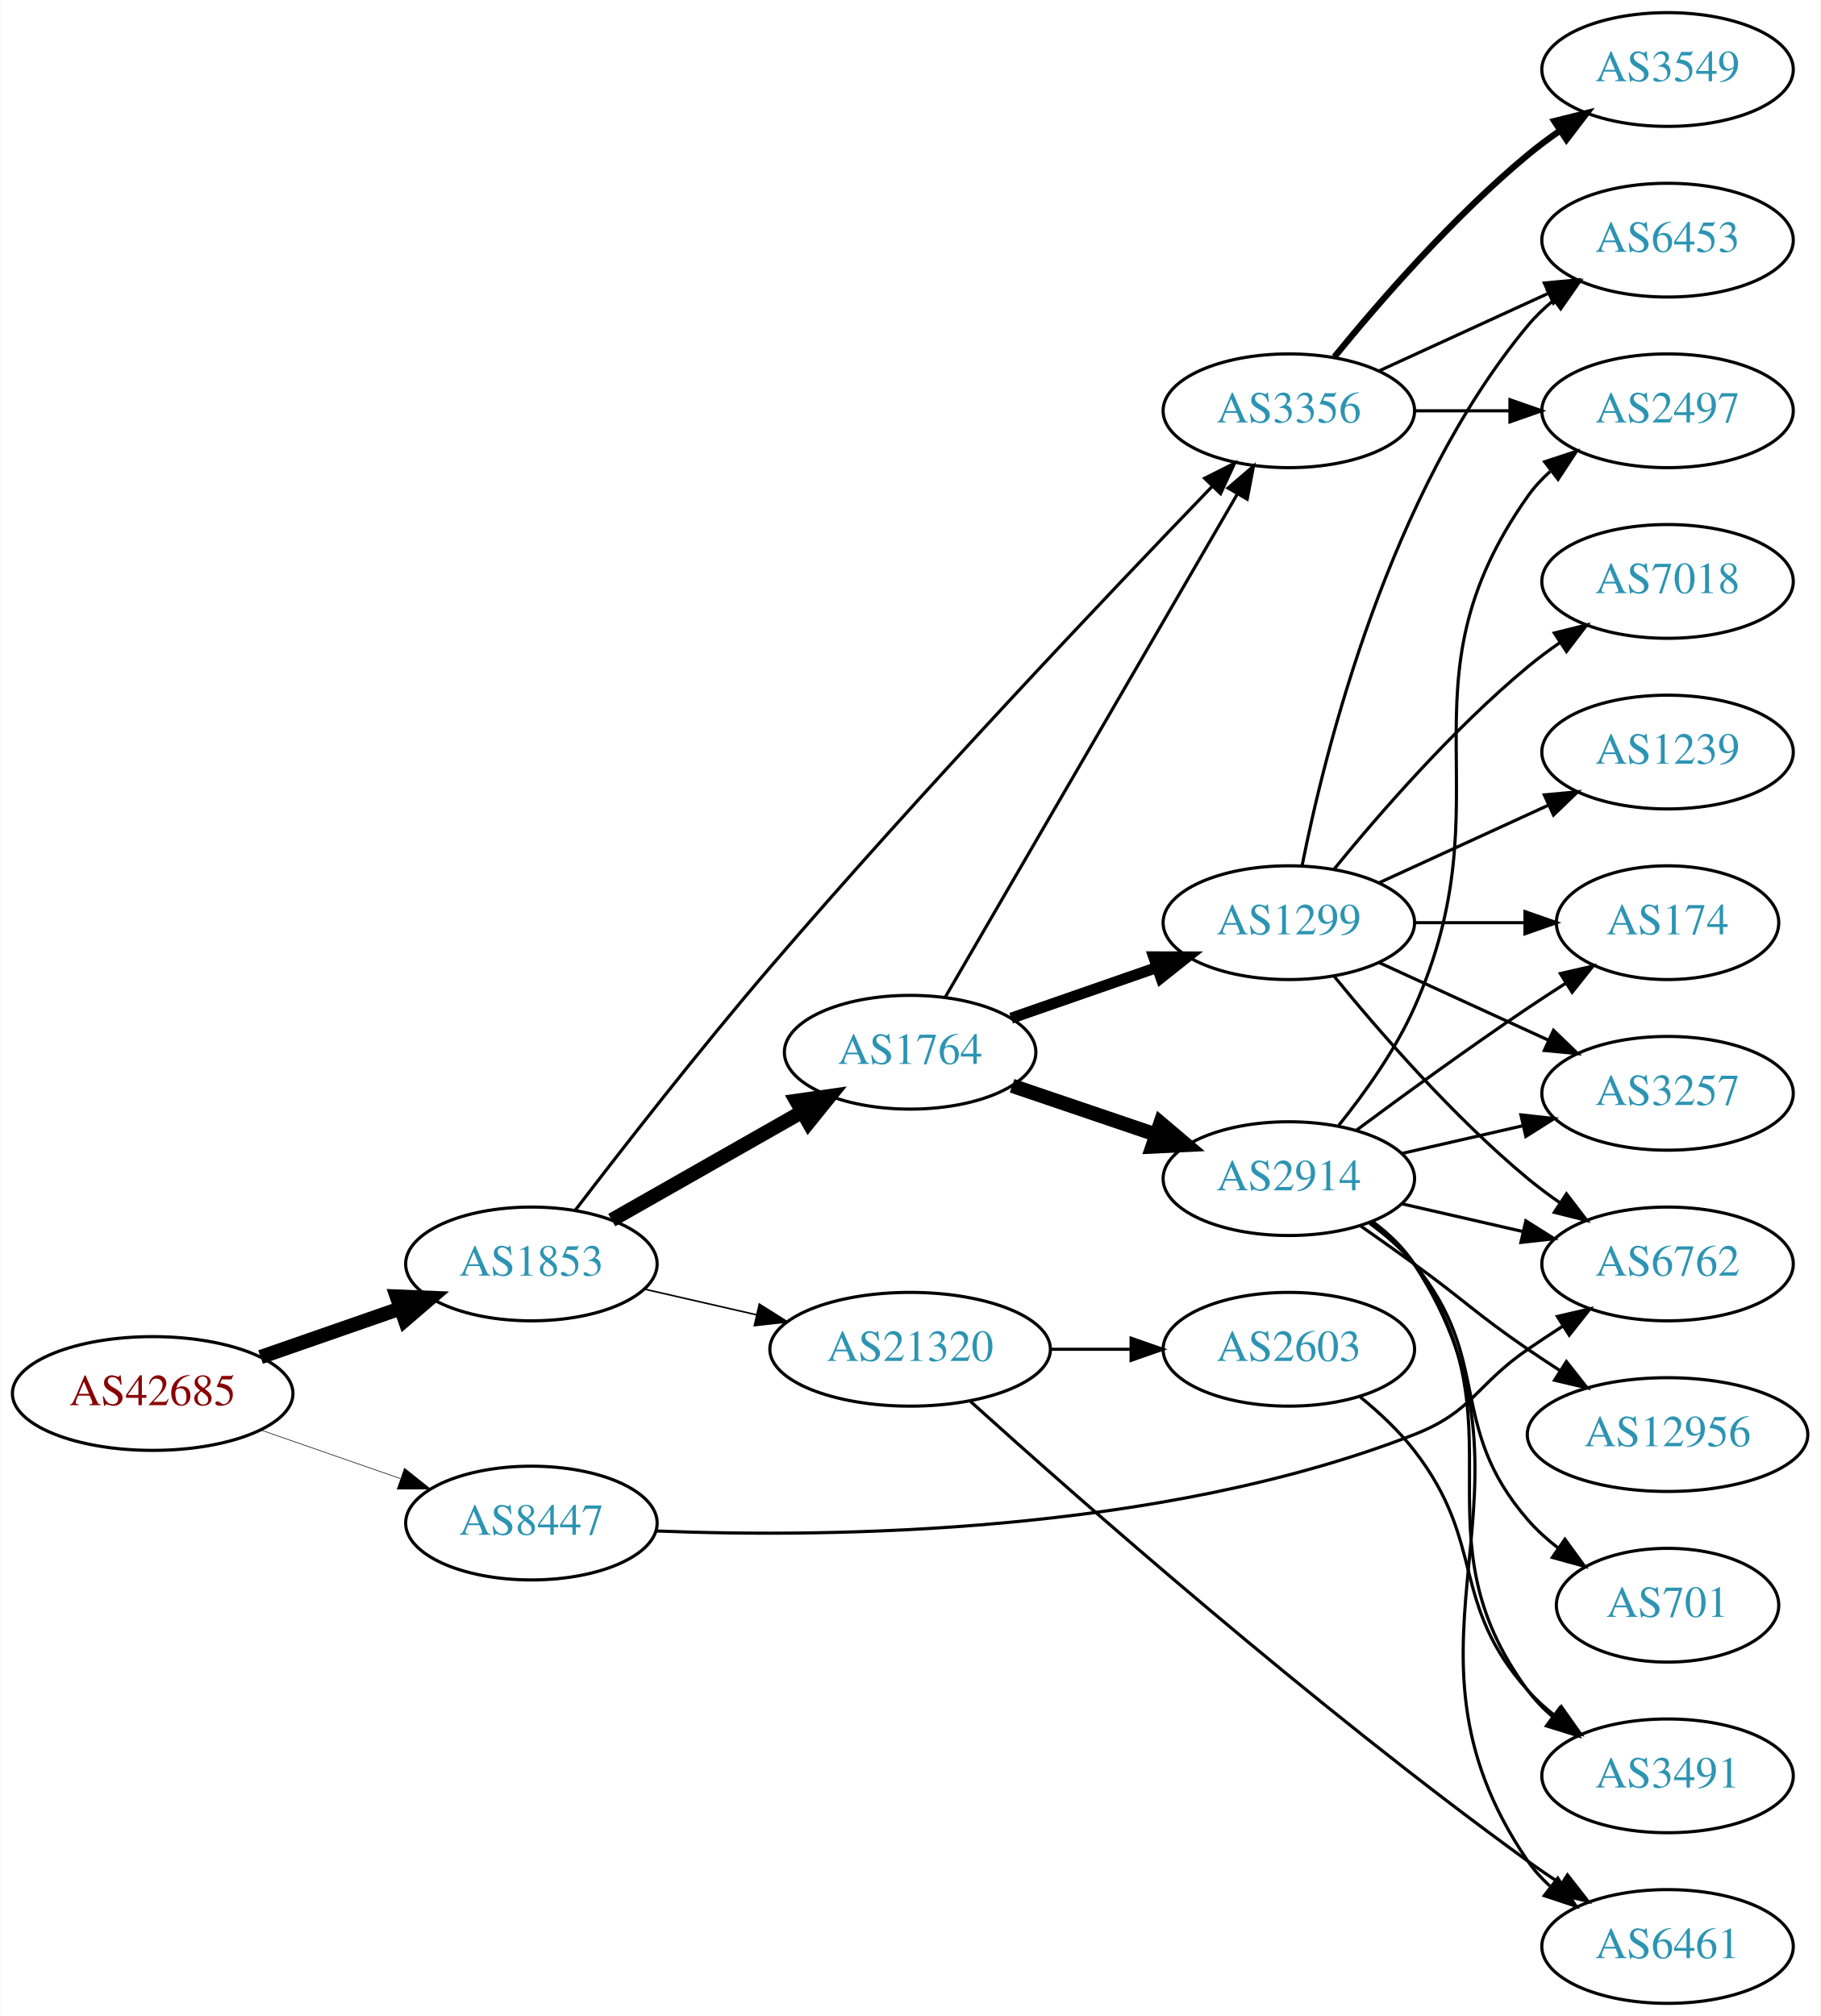
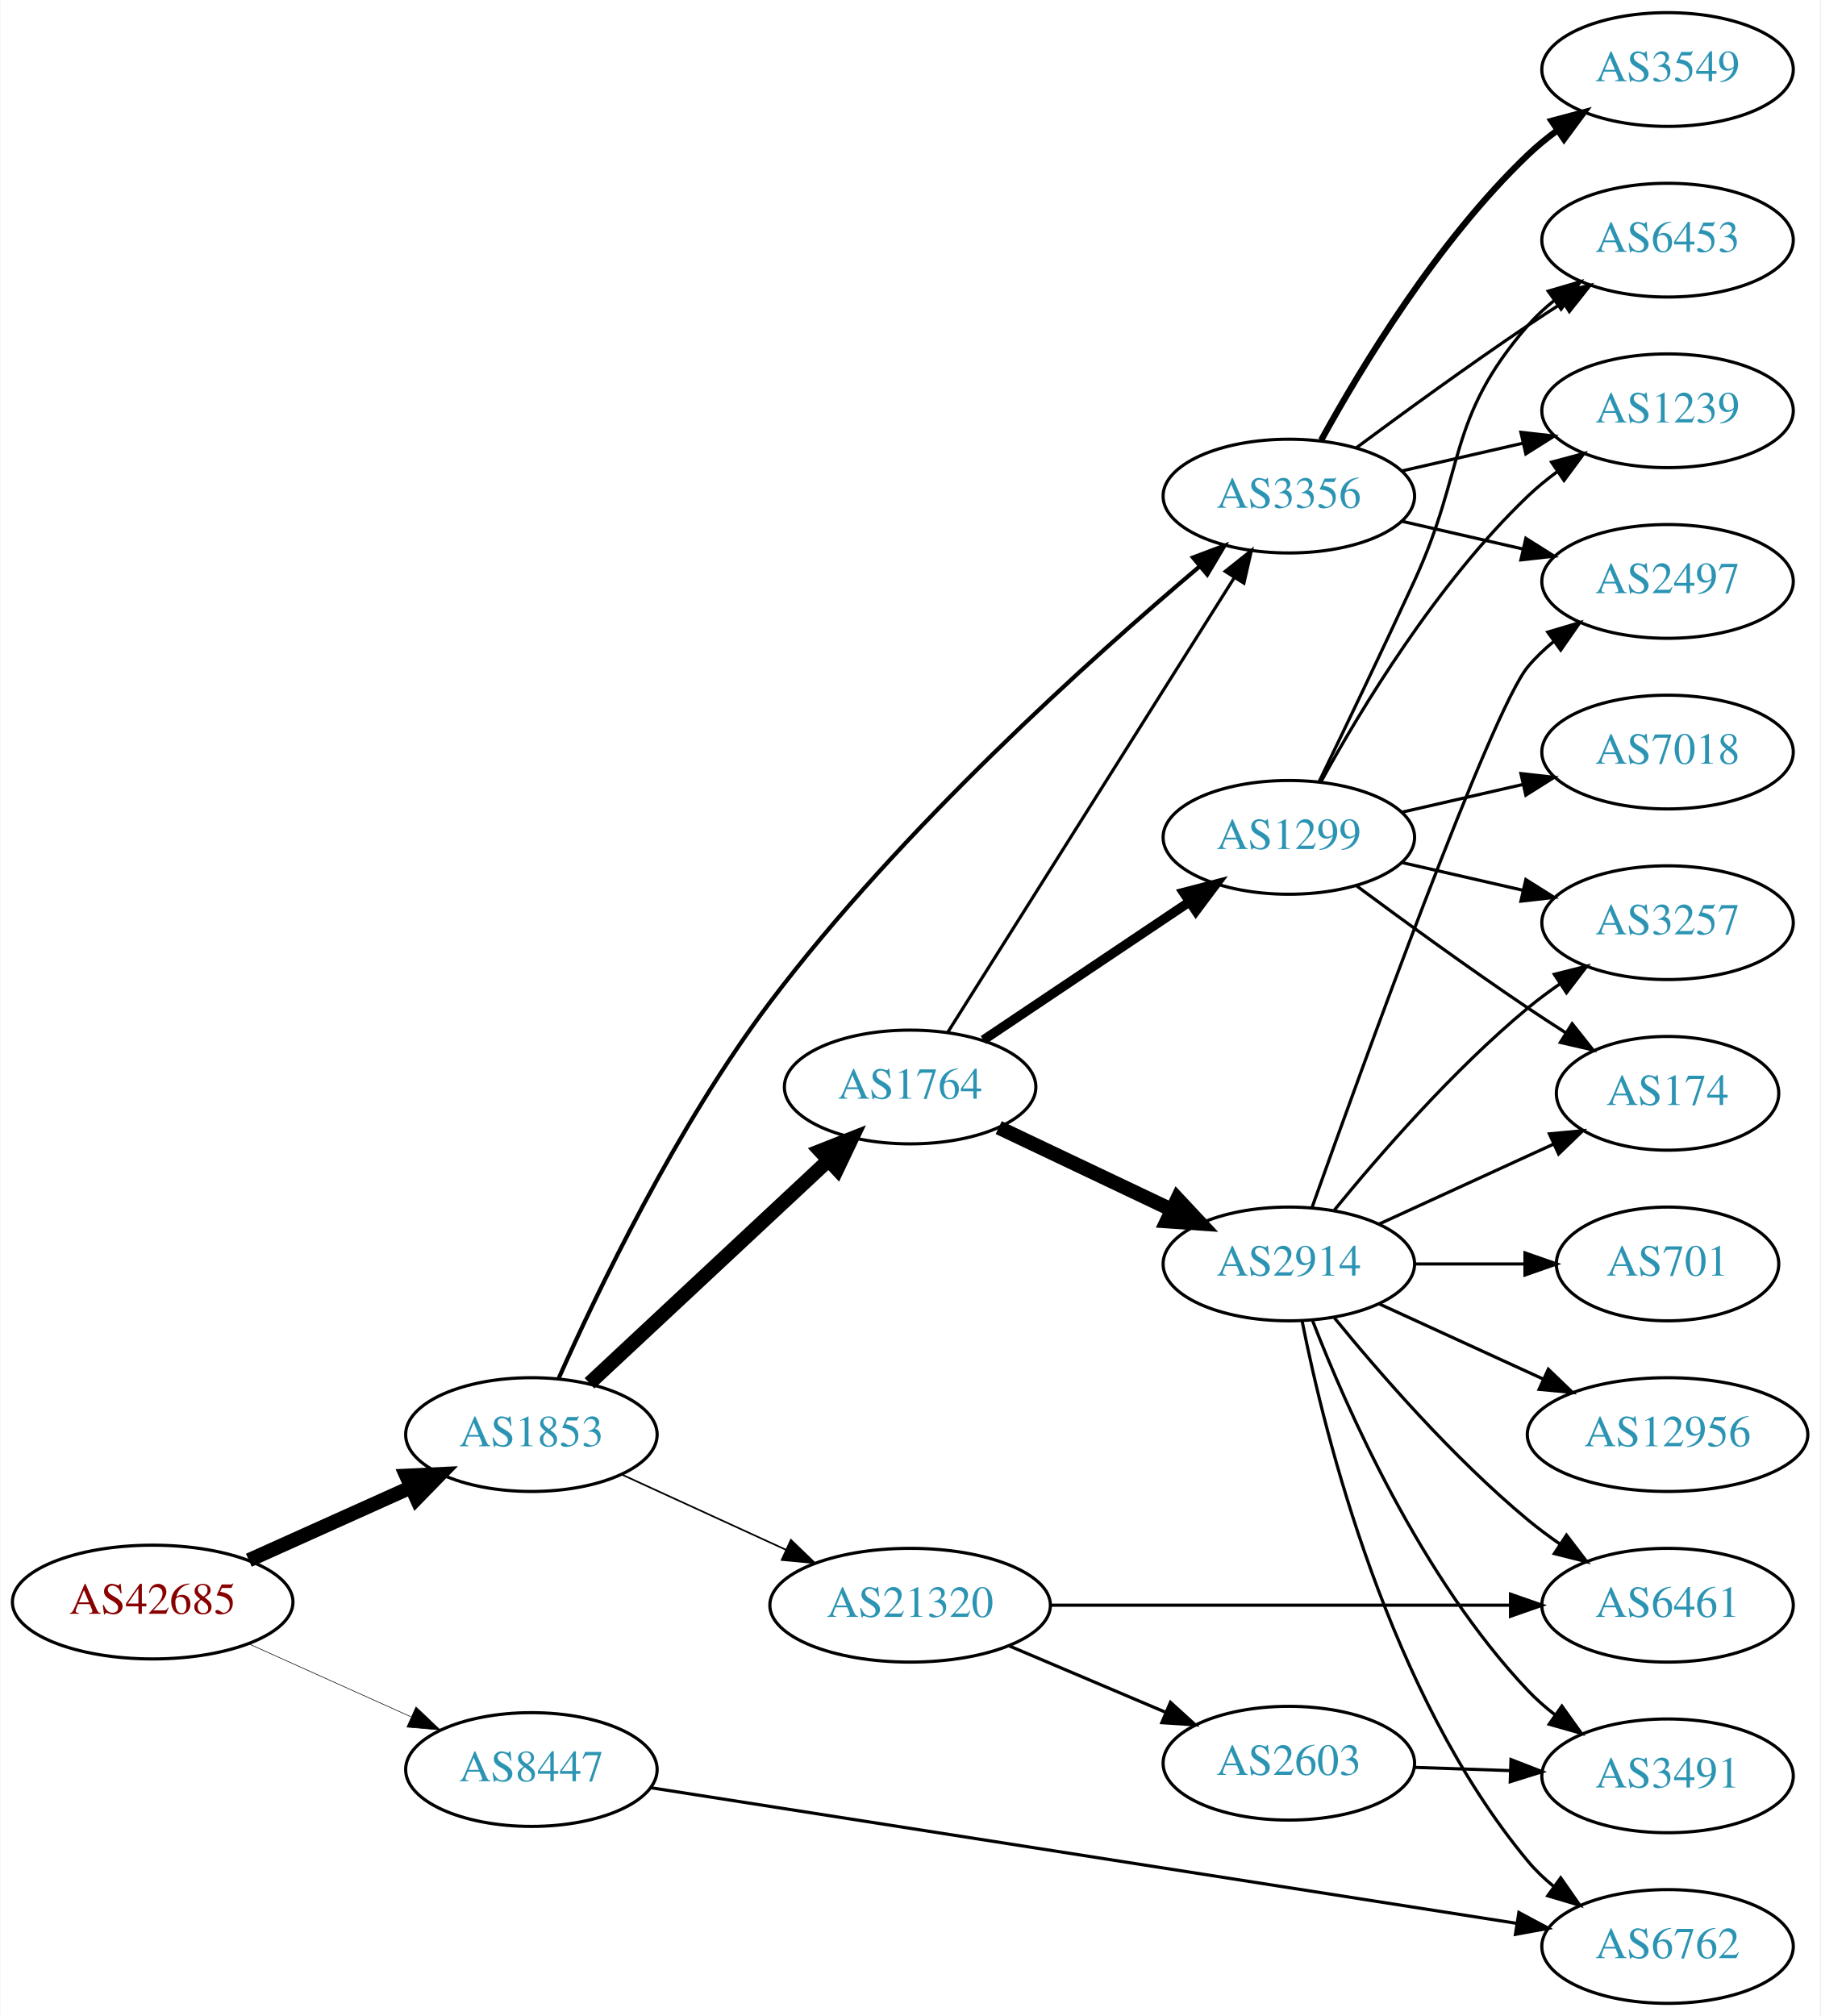
<svg xmlns="http://www.w3.org/2000/svg" xmlns:xlink="http://www.w3.org/1999/xlink" width="576pt" height="638pt" viewBox="0.00 0.00 575.76 638.00">
  <g id="graph0" class="graph" transform="scale(1 1) rotate(0) translate(4 634)">
    <polygon fill="white" stroke="none" points="-4,4 -4,-634 571.762,-634 571.762,4 -4,4" />
    <g id="node1" class="node">
      <g id="a_node1">
        <a xlink:href="/asn/42685" xlink:title="AS42685 ~ Bundeskanzleramt [AT]">
-           <ellipse fill="#ffffff" stroke="black" cx="44.196" cy="-193" rx="44.393" ry="18" />
-           <text text-anchor="middle" x="44.196" y="-189.3" font-family="Times,serif" font-size="14.00" fill="#880000">AS42685</text>
+           <ellipse fill="#ffffff" stroke="black" cx="44.196" cy="-127" rx="44.393" ry="18" />
+           <text text-anchor="middle" x="44.196" y="-123.3" font-family="Times,serif" font-size="14.00" fill="#880000">AS42685</text>
        </a>
      </g>
    </g>
    <g id="node2" class="node">
      <g id="a_node2">
        <a xlink:href="/asn/1853" xlink:title="AS1853 ~ ACOnet Backbone [AT]">
-           <ellipse fill="#ffffff" stroke="black" cx="164.039" cy="-234" rx="39.794" ry="18" />
-           <text text-anchor="middle" x="164.039" y="-230.3" font-family="Times,serif" font-size="14.00" fill="#2c94b3">AS1853</text>
+           <ellipse fill="#ffffff" stroke="black" cx="164.039" cy="-180" rx="39.794" ry="18" />
+           <text text-anchor="middle" x="164.039" y="-176.3" font-family="Times,serif" font-size="14.00" fill="#2c94b3">AS1853</text>
        </a>
      </g>
    </g>
    <g id="edge1" class="edge">
-       <path fill="none" stroke="black" stroke-width="4.5" d="M78.335,-204.53C92.053,-209.302 108.092,-214.883 122.502,-219.896" />
-       <polygon fill="black" stroke="black" stroke-width="4.5" points="121.43,-223.692 132.168,-223.26 124.018,-216.255 121.43,-223.692" />
+       <path fill="none" stroke="black" stroke-width="4.5" d="M74.629,-140.237C90.129,-147.209 109.299,-155.83 125.821,-163.261" />
+       <polygon fill="black" stroke="black" stroke-width="4.5" points="124.46,-166.967 135.196,-167.478 127.691,-159.785 124.46,-166.967" />
    </g>
    <g id="node3" class="node">
      <g id="a_node3">
        <a xlink:href="/asn/8447" xlink:title="AS8447 ~ A1 Telekom Austria AG [AT]">
-           <ellipse fill="#ffffff" stroke="black" cx="164.039" cy="-152" rx="39.794" ry="18" />
-           <text text-anchor="middle" x="164.039" y="-148.3" font-family="Times,serif" font-size="14.00" fill="#2c94b3">AS8447</text>
+           <ellipse fill="#ffffff" stroke="black" cx="164.039" cy="-74" rx="39.794" ry="18" />
+           <text text-anchor="middle" x="164.039" y="-70.3" font-family="Times,serif" font-size="14.00" fill="#2c94b3">AS8447</text>
        </a>
      </g>
    </g>
    <g id="edge2" class="edge">
-       <path fill="none" stroke="black" stroke-width="0.188" d="M78.335,-181.47C92.053,-176.698 108.092,-171.117 122.502,-166.104" />
-       <polygon fill="black" stroke="black" stroke-width="0.188" points="123.874,-169.332 132.168,-162.74 121.573,-162.721 123.874,-169.332" />
+       <path fill="none" stroke="black" stroke-width="0.188" d="M74.629,-113.763C90.129,-106.791 109.299,-98.17 125.821,-90.739" />
+       <polygon fill="black" stroke="black" stroke-width="0.188" points="127.511,-93.816 135.196,-86.522 124.64,-87.432 127.511,-93.816" />
    </g>
    <g id="node4" class="node">
      <g id="a_node4">
        <a xlink:href="/asn/1764" xlink:title="AS1764 ~ NEXTLAYER-AS [AT]">
-           <ellipse fill="#ffffff" stroke="black" cx="283.881" cy="-301" rx="39.794" ry="18" />
-           <text text-anchor="middle" x="283.881" y="-297.3" font-family="Times,serif" font-size="14.00" fill="#2c94b3">AS1764</text>
+           <ellipse fill="#ffffff" stroke="black" cx="283.881" cy="-290" rx="39.794" ry="18" />
+           <text text-anchor="middle" x="283.881" y="-286.3" font-family="Times,serif" font-size="14.00" fill="#2c94b3">AS1764</text>
        </a>
      </g>
    </g>
    <g id="edge3" class="edge">
-       <path fill="none" stroke="black" stroke-width="4.5" d="M189.456,-247.882C206.915,-257.809 230.616,-271.284 249.776,-282.178" />
-       <polygon fill="black" stroke="black" stroke-width="4.5" points="247.856,-285.616 258.495,-287.135 251.748,-278.77 247.856,-285.616" />
+       <path fill="none" stroke="black" stroke-width="4.5" d="M182.427,-196.231C202.357,-214.835 235.187,-245.479 257.862,-266.646" />
+       <polygon fill="black" stroke="black" stroke-width="4.5" points="255.425,-269.757 265.422,-273.703 260.798,-264 255.425,-269.757" />
    </g>
    <g id="node5" class="node">
      <g id="a_node5">
-         <a xlink:href="/asn/3356" xlink:title="AS3356 ~ Level 3 Parent, LLC [US]">
-           <ellipse fill="#ffffff" stroke="black" cx="403.724" cy="-504" rx="39.794" ry="18" />
-           <text text-anchor="middle" x="403.724" y="-500.3" font-family="Times,serif" font-size="14.00" fill="#2c94b3">AS3356</text>
+         <a xlink:href="/asn/21320" xlink:title="AS21320 ~ GEANT Vereniging [EU]">
+           <ellipse fill="#ffffff" stroke="black" cx="283.881" cy="-126" rx="44.393" ry="18" />
+           <text text-anchor="middle" x="283.881" y="-122.3" font-family="Times,serif" font-size="14.00" fill="#2c94b3">AS21320</text>
        </a>
      </g>
    </g>
    <g id="edge4" class="edge">
-       <path fill="none" stroke="black" d="M177.877,-250.951C192.459,-270.017 217.158,-301.747 239.685,-328 287.646,-383.893 347.136,-446.542 379.347,-479.947" />
-       <polygon fill="black" stroke="black" points="377.082,-482.64 386.548,-487.399 382.116,-477.776 377.082,-482.64" />
+       <path fill="none" stroke="black" stroke-width="0.529" d="M192.667,-167.339C208.165,-160.238 227.732,-151.272 244.678,-143.506" />
+       <polygon fill="black" stroke="black" stroke-width="0.529" points="246.148,-146.683 253.781,-139.335 243.232,-140.319 246.148,-146.683" />
    </g>
    <g id="node6" class="node">
      <g id="a_node6">
-         <a xlink:href="/asn/21320" xlink:title="AS21320 ~ GEANT Vereniging [EU]">
-           <ellipse fill="#ffffff" stroke="black" cx="283.881" cy="-207" rx="44.393" ry="18" />
-           <text text-anchor="middle" x="283.881" y="-203.3" font-family="Times,serif" font-size="14.00" fill="#2c94b3">AS21320</text>
+         <a xlink:href="/asn/3356" xlink:title="AS3356 ~ Level 3 Parent, LLC [US]">
+           <ellipse fill="#ffffff" stroke="black" cx="403.724" cy="-477" rx="39.794" ry="18" />
+           <text text-anchor="middle" x="403.724" y="-473.3" font-family="Times,serif" font-size="14.00" fill="#2c94b3">AS3356</text>
        </a>
      </g>
    </g>
    <g id="edge5" class="edge">
-       <path fill="none" stroke="black" stroke-width="0.5" d="M199.758,-226.045C210.896,-223.493 223.432,-220.621 235.325,-217.896" />
-       <polygon fill="black" stroke="black" stroke-width="0.5" points="236.153,-221.297 245.119,-215.652 234.59,-214.474 236.153,-221.297" />
-     </g>
-     <g id="node12" class="node">
-       <g id="a_node12">
+       <path fill="none" stroke="black" stroke-width="1.324" d="M172.697,-197.863C184.78,-225.013 209.975,-277.662 239.685,-317 281.063,-371.788 341.038,-425.646 375.534,-454.776" />
+       <polygon fill="black" stroke="black" stroke-width="1.324" points="373.403,-457.556 383.317,-461.293 377.897,-452.189 373.403,-457.556" />
+     </g>
+     <g id="node20" class="node">
+       <g id="a_node20">
        <a xlink:href="/asn/6762" xlink:title="AS6762 ~ TELECOM ITALIA SPARKLE S.p.A. [IT]">
-           <ellipse fill="#ffffff" stroke="black" cx="523.566" cy="-234" rx="39.794" ry="18" />
-           <text text-anchor="middle" x="523.566" y="-230.3" font-family="Times,serif" font-size="14.00" fill="#2c94b3">AS6762</text>
+           <ellipse fill="#ffffff" stroke="black" cx="523.566" cy="-18" rx="39.794" ry="18" />
+           <text text-anchor="middle" x="523.566" y="-14.3" font-family="Times,serif" font-size="14.00" fill="#2c94b3">AS6762</text>
        </a>
      </g>
    </g>
    <g id="edge29" class="edge">
-       <path fill="none" stroke="black" d="M203.451,-149.502C258.572,-147.308 362.38,-148.412 443.37,-180 462.003,-187.267 462.876,-195.689 479.37,-207 482.899,-209.419 486.636,-211.889 490.377,-214.302" />
-       <polygon fill="black" stroke="black" points="488.699,-217.382 499.018,-219.784 492.449,-211.472 488.699,-217.382" />
-     </g>
-     <g id="edge8" class="edge">
-       <path fill="none" stroke="black" d="M294.928,-318.308C315.575,-353.874 362.887,-435.375 387.388,-477.583" />
-       <polygon fill="black" stroke="black" points="384.487,-479.557 392.535,-486.448 390.541,-476.042 384.487,-479.557" />
+       <path fill="none" stroke="black" d="M201.954,-68.218C267.423,-57.963 403.736,-36.612 475.715,-25.338" />
+       <polygon fill="black" stroke="black" points="476.514,-28.756 485.852,-23.751 475.431,-21.84 476.514,-28.756" />
+     </g>
+     <g id="edge7" class="edge">
+       <path fill="none" stroke="black" d="M295.756,-307.257C316.54,-340.238 362,-412.377 386.429,-451.142" />
+       <polygon fill="black" stroke="black" points="383.582,-453.19 391.875,-459.784 389.505,-449.458 383.582,-453.19" />
    </g>
    <g id="node7" class="node">
      <g id="a_node7">
-         <a xlink:href="/asn/2914" xlink:title="AS2914 ~ NTT America, Inc. [US]">
-           <ellipse fill="#ffffff" stroke="black" cx="403.724" cy="-261" rx="39.794" ry="18" />
-           <text text-anchor="middle" x="403.724" y="-257.3" font-family="Times,serif" font-size="14.00" fill="#2c94b3">AS2914</text>
+         <a xlink:href="/asn/1299" xlink:title="AS1299 ~ Telia Carrier [EU]">
+           <ellipse fill="#ffffff" stroke="black" cx="403.724" cy="-369" rx="39.794" ry="18" />
+           <text text-anchor="middle" x="403.724" y="-365.3" font-family="Times,serif" font-size="14.00" fill="#2c94b3">AS1299</text>
        </a>
      </g>
    </g>
    <g id="edge6" class="edge">
-       <path fill="none" stroke="black" stroke-width="4.5" d="M316.151,-290.386C330.135,-285.639 346.806,-279.981 361.768,-274.902" />
-       <polygon fill="black" stroke="black" stroke-width="4.5" points="363.104,-278.607 371.307,-271.664 360.572,-271.15 363.104,-278.607" />
+       <path fill="none" stroke="black" stroke-width="3" d="M307.046,-304.859C325.481,-317.218 351.909,-334.934 372.32,-348.617" />
+       <polygon fill="black" stroke="black" stroke-width="3" points="370.403,-351.546 380.658,-354.207 374.301,-345.732 370.403,-351.546" />
    </g>
    <g id="node8" class="node">
      <g id="a_node8">
-         <a xlink:href="/asn/1299" xlink:title="AS1299 ~ Telia Carrier [EU]">
-           <ellipse fill="#ffffff" stroke="black" cx="403.724" cy="-342" rx="39.794" ry="18" />
-           <text text-anchor="middle" x="403.724" y="-338.3" font-family="Times,serif" font-size="14.00" fill="#2c94b3">AS1299</text>
-         </a>
-       </g>
-     </g>
-     <g id="edge7" class="edge">
-       <path fill="none" stroke="black" stroke-width="3.5" d="M315.843,-311.772C329.94,-316.677 346.816,-322.548 361.929,-327.807" />
-       <polygon fill="black" stroke="black" stroke-width="3.5" points="360.965,-331.177 371.56,-331.157 363.265,-324.566 360.965,-331.177" />
+         <a xlink:href="/asn/2914" xlink:title="AS2914 ~ NTT America, Inc. [US]">
+           <ellipse fill="#ffffff" stroke="black" cx="403.724" cy="-234" rx="39.794" ry="18" />
+           <text text-anchor="middle" x="403.724" y="-230.3" font-family="Times,serif" font-size="14.00" fill="#2c94b3">AS2914</text>
+         </a>
+       </g>
+     </g>
+     <g id="edge8" class="edge">
+       <path fill="none" stroke="black" stroke-width="4.5" d="M311.917,-277.152C328.085,-269.469 348.837,-259.608 366.421,-251.252" />
+       <polygon fill="black" stroke="black" stroke-width="4.5" points="368.472,-254.636 375.814,-246.788 365.092,-247.524 368.472,-254.636" />
    </g>
    <g id="node14" class="node">
      <g id="a_node14">
+         <a xlink:href="/asn/2603" xlink:title="AS2603 ~ NORDUnet [NO]">
+           <ellipse fill="#ffffff" stroke="black" cx="403.724" cy="-76" rx="39.794" ry="18" />
+           <text text-anchor="middle" x="403.724" y="-72.3" font-family="Times,serif" font-size="14.00" fill="#2c94b3">AS2603</text>
+         </a>
+       </g>
+     </g>
+     <g id="edge14" class="edge">
+       <path fill="none" stroke="black" d="M315.229,-113.124C330.251,-106.75 348.542,-98.989 364.51,-92.214" />
+       <polygon fill="black" stroke="black" points="366.262,-95.272 374.101,-88.144 363.528,-88.829 366.262,-95.272" />
+     </g>
+     <g id="node15" class="node">
+       <g id="a_node15">
+         <a xlink:href="/asn/6461" xlink:title="AS6461 ~ Zayo Bandwidth [US]">
+           <ellipse fill="#ffffff" stroke="black" cx="523.566" cy="-126" rx="39.794" ry="18" />
+           <text text-anchor="middle" x="523.566" y="-122.3" font-family="Times,serif" font-size="14.00" fill="#2c94b3">AS6461</text>
+         </a>
+       </g>
+     </g>
+     <g id="edge15" class="edge">
+       <path fill="none" stroke="black" d="M328.2,-126C369.268,-126 430.882,-126 473.689,-126" />
+       <polygon fill="black" stroke="black" points="473.872,-129.5 483.872,-126 473.872,-122.5 473.872,-129.5" />
+     </g>
+     <g id="node10" class="node">
+       <g id="a_node10">
        <a xlink:href="/asn/6453" xlink:title="AS6453 ~ TATA COMMUNICATIONS (AMERICA) INC [US]">
          <ellipse fill="#ffffff" stroke="black" cx="523.566" cy="-558" rx="39.794" ry="18" />
          <text text-anchor="middle" x="523.566" y="-554.3" font-family="Times,serif" font-size="14.00" fill="#2c94b3">AS6453</text>
        </a>
      </g>
    </g>
+     <g id="edge26" class="edge">
+       <path fill="none" stroke="black" d="M425.054,-492.277C439.916,-503.304 460.661,-518.407 479.37,-531 482.919,-533.389 486.67,-535.839 490.418,-538.242" />
+       <polygon fill="black" stroke="black" points="488.744,-541.325 499.067,-543.712 492.486,-535.409 488.744,-541.325" />
+     </g>
+     <g id="node11" class="node">
+       <g id="a_node11">
+         <a xlink:href="/asn/1239" xlink:title="AS1239 ~ Sprint [US]">
+           <ellipse fill="#ffffff" stroke="black" cx="523.566" cy="-504" rx="39.794" ry="18" />
+           <text text-anchor="middle" x="523.566" y="-500.3" font-family="Times,serif" font-size="14.00" fill="#2c94b3">AS1239</text>
+         </a>
+       </g>
+     </g>
    <g id="edge25" class="edge">
-       <path fill="none" stroke="black" d="M432.353,-516.661C448.31,-523.973 468.58,-533.261 485.863,-541.181" />
-       <polygon fill="black" stroke="black" points="484.562,-544.435 495.111,-545.419 487.478,-538.071 484.562,-544.435" />
-     </g>
-     <g id="node16" class="node">
-       <g id="a_node16">
+       <path fill="none" stroke="black" d="M439.443,-484.955C451.443,-487.704 465.064,-490.825 477.756,-493.733" />
+       <polygon fill="black" stroke="black" points="477.159,-497.187 487.688,-496.009 478.722,-490.364 477.159,-497.187" />
+     </g>
+     <g id="node17" class="node">
+       <g id="a_node17">
        <a xlink:href="/asn/2497" xlink:title="AS2497 ~ Internet Initiative Japan Inc. [JP]">
-           <ellipse fill="#ffffff" stroke="black" cx="523.566" cy="-504" rx="39.794" ry="18" />
-           <text text-anchor="middle" x="523.566" y="-500.3" font-family="Times,serif" font-size="14.00" fill="#2c94b3">AS2497</text>
-         </a>
-       </g>
-     </g>
-     <g id="edge24" class="edge">
-       <path fill="none" stroke="black" d="M443.636,-504C453.19,-504 463.539,-504 473.502,-504" />
-       <polygon fill="black" stroke="black" points="473.695,-507.5 483.695,-504 473.694,-500.5 473.695,-507.5" />
-     </g>
-     <g id="node20" class="node">
-       <g id="a_node20">
+           <ellipse fill="#ffffff" stroke="black" cx="523.566" cy="-450" rx="39.794" ry="18" />
+           <text text-anchor="middle" x="523.566" y="-446.3" font-family="Times,serif" font-size="14.00" fill="#2c94b3">AS2497</text>
+         </a>
+       </g>
+     </g>
+     <g id="edge28" class="edge">
+       <path fill="none" stroke="black" d="M439.443,-469.045C451.443,-466.296 465.064,-463.175 477.756,-460.267" />
+       <polygon fill="black" stroke="black" points="478.722,-463.636 487.688,-457.991 477.159,-456.813 478.722,-463.636" />
+     </g>
+     <g id="node21" class="node">
+       <g id="a_node21">
        <a xlink:href="/asn/3549" xlink:title="AS3549 ~ Level 3 Parent, LLC [US]">
          <ellipse fill="#ffffff" stroke="black" cx="523.566" cy="-612" rx="39.794" ry="18" />
          <text text-anchor="middle" x="523.566" y="-608.3" font-family="Times,serif" font-size="14.00" fill="#2c94b3">AS3549</text>
        </a>
      </g>
    </g>
+     <g id="edge27" class="edge">
+       <path fill="none" stroke="black" stroke-width="2" d="M413.965,-494.713C426.51,-517.561 450.687,-557.611 479.37,-585 482.238,-587.739 485.427,-590.347 488.736,-592.785" />
+       <polygon fill="black" stroke="black" stroke-width="2" points="486.86,-595.742 497.096,-598.477 490.8,-589.956 486.86,-595.742" />
+     </g>
+     <g id="node9" class="node">
+       <g id="a_node9">
+         <a xlink:href="/asn/3257" xlink:title="AS3257 ~ GTT [DE]">
+           <ellipse fill="#ffffff" stroke="black" cx="523.566" cy="-342" rx="39.794" ry="18" />
+           <text text-anchor="middle" x="523.566" y="-338.3" font-family="Times,serif" font-size="14.00" fill="#2c94b3">AS3257</text>
+         </a>
+       </g>
+     </g>
+     <g id="edge9" class="edge">
+       <path fill="none" stroke="black" d="M439.443,-361.045C451.443,-358.296 465.064,-355.175 477.756,-352.267" />
+       <polygon fill="black" stroke="black" points="478.722,-355.636 487.688,-349.991 477.159,-348.813 478.722,-355.636" />
+     </g>
+     <g id="edge10" class="edge">
+       <path fill="none" stroke="black" d="M413.305,-386.633C421.229,-402.998 433.265,-428.065 443.37,-450 459.854,-485.781 453.536,-501.258 479.37,-531 481.835,-533.838 484.672,-536.477 487.689,-538.906" />
+       <polygon fill="black" stroke="black" points="485.8,-541.858 495.968,-544.836 489.876,-536.167 485.8,-541.858" />
+     </g>
+     <g id="edge11" class="edge">
+       <path fill="none" stroke="black" d="M413.965,-386.713C426.51,-409.561 450.687,-449.611 479.37,-477 482.238,-479.739 485.427,-482.347 488.736,-484.785" />
+       <polygon fill="black" stroke="black" points="486.86,-487.742 497.096,-490.477 490.8,-481.956 486.86,-487.742" />
+     </g>
+     <g id="node12" class="node">
+       <g id="a_node12">
+         <a xlink:href="/asn/174" xlink:title="AS174 ~ Cogent Communications [US]">
+           <ellipse fill="#ffffff" stroke="black" cx="523.566" cy="-288" rx="35.194" ry="18" />
+           <text text-anchor="middle" x="523.566" y="-284.3" font-family="Times,serif" font-size="14.00" fill="#2c94b3">AS174</text>
+         </a>
+       </g>
+     </g>
+     <g id="edge12" class="edge">
+       <path fill="none" stroke="black" d="M425.054,-353.723C439.916,-342.696 460.661,-327.593 479.37,-315 483.188,-312.431 487.238,-309.79 491.268,-307.214" />
+       <polygon fill="black" stroke="black" points="493.372,-310.025 499.962,-301.729 489.637,-304.105 493.372,-310.025" />
+     </g>
+     <g id="node13" class="node">
+       <g id="a_node13">
+         <a xlink:href="/asn/7018" xlink:title="AS7018 ~ AT&amp;T Services, Inc. [US]">
+           <ellipse fill="#ffffff" stroke="black" cx="523.566" cy="-396" rx="39.794" ry="18" />
+           <text text-anchor="middle" x="523.566" y="-392.3" font-family="Times,serif" font-size="14.00" fill="#2c94b3">AS7018</text>
+         </a>
+       </g>
+     </g>
+     <g id="edge13" class="edge">
+       <path fill="none" stroke="black" d="M439.443,-376.955C451.443,-379.704 465.064,-382.825 477.756,-385.733" />
+       <polygon fill="black" stroke="black" points="477.159,-389.187 487.688,-388.009 478.722,-382.364 477.159,-389.187" />
+     </g>
+     <g id="edge17" class="edge">
+       <path fill="none" stroke="black" d="M418.143,-251.065C432.257,-268.375 455.672,-295.345 479.37,-315 482.587,-317.668 486.087,-320.27 489.658,-322.741" />
+       <polygon fill="black" stroke="black" points="487.735,-325.666 498.014,-328.236 491.581,-319.817 487.735,-325.666" />
+     </g>
    <g id="edge23" class="edge">
-       <path fill="none" stroke="black" stroke-width="2" d="M418.143,-521.065C432.257,-538.375 455.672,-565.345 479.37,-585 482.587,-587.668 486.087,-590.27 489.658,-592.741" />
-       <polygon fill="black" stroke="black" stroke-width="2" points="487.735,-595.666 498.014,-598.236 491.581,-589.817 487.735,-595.666" />
+       <path fill="none" stroke="black" d="M432.353,-246.661C448.769,-254.183 469.75,-263.798 487.347,-271.861" />
+       <polygon fill="black" stroke="black" points="486.176,-275.174 496.725,-276.158 489.092,-268.811 486.176,-275.174" />
+     </g>
+     <g id="edge19" class="edge">
+       <path fill="none" stroke="black" d="M418.143,-216.935C432.257,-199.625 455.672,-172.655 479.37,-153 482.587,-150.332 486.087,-147.73 489.658,-145.259" />
+       <polygon fill="black" stroke="black" points="491.581,-148.183 498.014,-139.764 487.735,-142.334 491.581,-148.183" />
+     </g>
+     <g id="node16" class="node">
+       <g id="a_node16">
+         <a xlink:href="/asn/3491" xlink:title="AS3491 ~ PCCW Global, Inc. [US]">
+           <ellipse fill="#ffffff" stroke="black" cx="523.566" cy="-72" rx="39.794" ry="18" />
+           <text text-anchor="middle" x="523.566" y="-68.3" font-family="Times,serif" font-size="14.00" fill="#2c94b3">AS3491</text>
+         </a>
+       </g>
+     </g>
+     <g id="edge22" class="edge">
+       <path fill="none" stroke="black" d="M411.247,-216.006C421.997,-188.272 445.655,-134.571 479.37,-99 481.956,-96.272 484.874,-93.706 487.942,-91.323" />
+       <polygon fill="black" stroke="black" points="490.12,-94.07 496.29,-85.457 486.096,-88.342 490.12,-94.07" />
+     </g>
+     <g id="edge18" class="edge">
+       <path fill="none" stroke="black" d="M411.054,-251.86C426.895,-296.267 467.804,-409.103 479.37,-423 481.775,-425.889 484.571,-428.563 487.564,-431.013" />
+       <polygon fill="black" stroke="black" points="485.652,-433.95 495.807,-436.973 489.754,-428.277 485.652,-433.95" />
+     </g>
+     <g id="node18" class="node">
+       <g id="a_node18">
+         <a xlink:href="/asn/701" xlink:title="AS701 ~ UUNET [US]">
+           <ellipse fill="#ffffff" stroke="black" cx="523.566" cy="-234" rx="35.194" ry="18" />
+           <text text-anchor="middle" x="523.566" y="-230.3" font-family="Times,serif" font-size="14.00" fill="#2c94b3">AS701</text>
+         </a>
+       </g>
+     </g>
+     <g id="edge20" class="edge">
+       <path fill="none" stroke="black" d="M443.636,-234C454.723,-234 466.883,-234 478.265,-234" />
+       <polygon fill="black" stroke="black" points="478.447,-237.5 488.447,-234 478.447,-230.5 478.447,-237.5" />
    </g>
    <g id="node19" class="node">
      <g id="a_node19">
-         <a xlink:href="/asn/6461" xlink:title="AS6461 ~ Zayo Bandwidth [US]">
-           <ellipse fill="#ffffff" stroke="black" cx="523.566" cy="-18" rx="39.794" ry="18" />
-           <text text-anchor="middle" x="523.566" y="-14.3" font-family="Times,serif" font-size="14.00" fill="#2c94b3">AS6461</text>
-         </a>
-       </g>
-     </g>
-     <g id="edge27" class="edge">
-       <path fill="none" stroke="black" d="M302.98,-190.491C336.581,-160.171 411.38,-94.217 479.37,-45 482.755,-42.55 486.362,-40.084 489.994,-37.692" />
-       <polygon fill="black" stroke="black" points="491.892,-40.633 498.42,-32.288 488.113,-34.741 491.892,-40.633" />
-     </g>
-     <g id="node21" class="node">
-       <g id="a_node21">
-         <a xlink:href="/asn/2603" xlink:title="AS2603 ~ NORDUnet [NO]">
-           <ellipse fill="#ffffff" stroke="black" cx="403.724" cy="-207" rx="39.794" ry="18" />
-           <text text-anchor="middle" x="403.724" y="-203.3" font-family="Times,serif" font-size="14.00" fill="#2c94b3">AS2603</text>
-         </a>
-       </g>
-     </g>
-     <g id="edge26" class="edge">
-       <path fill="none" stroke="black" d="M328.092,-207C336.405,-207 345.168,-207 353.65,-207" />
-       <polygon fill="black" stroke="black" points="353.809,-210.5 363.809,-207 353.809,-203.5 353.809,-210.5" />
-     </g>
-     <g id="node9" class="node">
-       <g id="a_node9">
-         <a xlink:href="/asn/174" xlink:title="AS174 ~ Cogent Communications [US]">
-           <ellipse fill="#ffffff" stroke="black" cx="523.566" cy="-342" rx="35.194" ry="18" />
-           <text text-anchor="middle" x="523.566" y="-338.3" font-family="Times,serif" font-size="14.00" fill="#2c94b3">AS174</text>
-         </a>
-       </g>
-     </g>
-     <g id="edge16" class="edge">
-       <path fill="none" stroke="black" d="M425.054,-276.277C439.916,-287.304 460.661,-302.407 479.37,-315 483.188,-317.569 487.238,-320.21 491.268,-322.786" />
-       <polygon fill="black" stroke="black" points="489.637,-325.895 499.962,-328.271 493.372,-319.975 489.637,-325.895" />
-     </g>
-     <g id="node11" class="node">
-       <g id="a_node11">
-         <a xlink:href="/asn/3257" xlink:title="AS3257 ~ GTT [DE]">
-           <ellipse fill="#ffffff" stroke="black" cx="523.566" cy="-288" rx="39.794" ry="18" />
-           <text text-anchor="middle" x="523.566" y="-284.3" font-family="Times,serif" font-size="14.00" fill="#2c94b3">AS3257</text>
-         </a>
-       </g>
-     </g>
-     <g id="edge22" class="edge">
-       <path fill="none" stroke="black" d="M439.443,-268.955C451.443,-271.704 465.064,-274.825 477.756,-277.733" />
-       <polygon fill="black" stroke="black" points="477.159,-281.187 487.688,-280.009 478.722,-274.364 477.159,-281.187" />
-     </g>
-     <g id="edge15" class="edge">
-       <path fill="none" stroke="black" d="M439.443,-253.045C451.443,-250.296 465.064,-247.175 477.756,-244.267" />
-       <polygon fill="black" stroke="black" points="478.722,-247.636 487.688,-241.991 477.159,-240.813 478.722,-247.636" />
-     </g>
-     <g id="node15" class="node">
-       <g id="a_node15">
        <a xlink:href="/asn/12956" xlink:title="AS12956 ~ TELXIUS [ES]">
          <ellipse fill="#ffffff" stroke="black" cx="523.566" cy="-180" rx="44.393" ry="18" />
          <text text-anchor="middle" x="523.566" y="-176.3" font-family="Times,serif" font-size="14.00" fill="#2c94b3">AS12956</text>
        </a>
      </g>
    </g>
-     <g id="edge17" class="edge">
-       <path fill="none" stroke="black" d="M426.481,-245.991C432.015,-242.121 437.934,-237.936 443.37,-234 459.57,-222.271 462.876,-218.311 479.37,-207 482.641,-204.757 486.091,-202.472 489.558,-200.227" />
-       <polygon fill="black" stroke="black" points="491.559,-203.102 498.116,-194.78 487.8,-197.197 491.559,-203.102" />
-     </g>
-     <g id="edge18" class="edge">
-       <path fill="none" stroke="black" d="M419.535,-277.894C427.693,-288.025 437.354,-301.525 443.37,-315 473.44,-382.349 436.791,-416.775 479.37,-477 481.361,-479.816 483.748,-482.401 486.364,-484.76" />
-       <polygon fill="black" stroke="black" points="484.664,-487.865 494.733,-491.162 488.917,-482.306 484.664,-487.865" />
-     </g>
-     <g id="node17" class="node">
-       <g id="a_node17">
-         <a xlink:href="/asn/3491" xlink:title="AS3491 ~ PCCW Global, Inc. [US]">
-           <ellipse fill="#ffffff" stroke="black" cx="523.566" cy="-72" rx="39.794" ry="18" />
-           <text text-anchor="middle" x="523.566" y="-68.3" font-family="Times,serif" font-size="14.00" fill="#2c94b3">AS3491</text>
-         </a>
-       </g>
-     </g>
-     <g id="edge19" class="edge">
-       <path fill="none" stroke="black" d="M429.883,-247.284C434.947,-243.545 439.803,-239.096 443.37,-234 478.984,-183.131 442.467,-148.941 479.37,-99 481.604,-95.977 484.287,-93.214 487.207,-90.707" />
-       <polygon fill="black" stroke="black" points="489.402,-93.437 495.351,-84.669 485.233,-87.814 489.402,-93.437" />
-     </g>
-     <g id="node18" class="node">
-       <g id="a_node18">
-         <a xlink:href="/asn/701" xlink:title="AS701 ~ UUNET [US]">
-           <ellipse fill="#ffffff" stroke="black" cx="523.566" cy="-126" rx="35.194" ry="18" />
-           <text text-anchor="middle" x="523.566" y="-122.3" font-family="Times,serif" font-size="14.00" fill="#2c94b3">AS701</text>
-         </a>
-       </g>
-     </g>
-     <g id="edge20" class="edge">
-       <path fill="none" stroke="black" d="M429.305,-246.844C434.399,-243.128 439.413,-238.799 443.37,-234 468.435,-203.606 453.536,-182.742 479.37,-153 482.176,-149.77 485.463,-146.797 488.951,-144.098" />
-       <polygon fill="black" stroke="black" points="491.085,-146.878 497.318,-138.31 487.103,-141.121 491.085,-146.878" />
-     </g>
    <g id="edge21" class="edge">
-       <path fill="none" stroke="black" d="M430.16,-247.47C435.21,-243.722 439.989,-239.221 443.37,-234 489.845,-162.222 431.074,-115.566 479.37,-45 481.318,-42.154 483.675,-39.548 486.271,-37.176" />
-       <polygon fill="black" stroke="black" points="488.823,-39.628 494.608,-30.752 484.55,-34.083 488.823,-39.628" />
-     </g>
-     <g id="edge9" class="edge">
-       <path fill="none" stroke="black" d="M443.636,-342C454.723,-342 466.883,-342 478.265,-342" />
-       <polygon fill="black" stroke="black" points="478.447,-345.5 488.447,-342 478.447,-338.5 478.447,-345.5" />
-     </g>
-     <g id="node10" class="node">
-       <g id="a_node10">
-         <a xlink:href="/asn/7018" xlink:title="AS7018 ~ AT&amp;T Services, Inc. [US]">
-           <ellipse fill="#ffffff" stroke="black" cx="523.566" cy="-450" rx="39.794" ry="18" />
-           <text text-anchor="middle" x="523.566" y="-446.3" font-family="Times,serif" font-size="14.00" fill="#2c94b3">AS7018</text>
-         </a>
-       </g>
-     </g>
-     <g id="edge10" class="edge">
-       <path fill="none" stroke="black" d="M418.143,-359.065C432.257,-376.375 455.672,-403.345 479.37,-423 482.587,-425.668 486.087,-428.27 489.658,-430.741" />
-       <polygon fill="black" stroke="black" points="487.735,-433.666 498.014,-436.236 491.581,-427.817 487.735,-433.666" />
-     </g>
-     <g id="edge11" class="edge">
-       <path fill="none" stroke="black" d="M432.353,-329.339C448.31,-322.027 468.58,-312.739 485.863,-304.819" />
-       <polygon fill="black" stroke="black" points="487.478,-307.929 495.111,-300.581 484.562,-301.565 487.478,-307.929" />
-     </g>
-     <g id="edge12" class="edge">
-       <path fill="none" stroke="black" d="M418.143,-324.935C432.257,-307.625 455.672,-280.655 479.37,-261 482.587,-258.332 486.087,-255.73 489.658,-253.259" />
-       <polygon fill="black" stroke="black" points="491.581,-256.183 498.014,-247.764 487.735,-250.334 491.581,-256.183" />
-     </g>
-     <g id="node13" class="node">
-       <g id="a_node13">
-         <a xlink:href="/asn/1239" xlink:title="AS1239 ~ Sprint [US]">
-           <ellipse fill="#ffffff" stroke="black" cx="523.566" cy="-396" rx="39.794" ry="18" />
-           <text text-anchor="middle" x="523.566" y="-392.3" font-family="Times,serif" font-size="14.00" fill="#2c94b3">AS1239</text>
-         </a>
-       </g>
-     </g>
-     <g id="edge13" class="edge">
-       <path fill="none" stroke="black" d="M432.353,-354.661C448.31,-361.973 468.58,-371.261 485.863,-379.181" />
-       <polygon fill="black" stroke="black" points="484.562,-382.435 495.111,-383.419 487.478,-376.071 484.562,-382.435" />
-     </g>
-     <g id="edge14" class="edge">
-       <path fill="none" stroke="black" d="M407.922,-360.073C415.086,-396.141 435.36,-478.125 479.37,-531 481.775,-533.889 484.571,-536.563 487.564,-539.013" />
-       <polygon fill="black" stroke="black" points="485.652,-541.95 495.807,-544.973 489.754,-536.277 485.652,-541.95" />
-     </g>
-     <g id="edge28" class="edge">
-       <path fill="none" stroke="black" d="M426.33,-191.892C432.354,-186.982 438.559,-181.19 443.37,-175 466.309,-145.492 454.522,-126.919 479.37,-99 481.869,-96.192 484.729,-93.573 487.761,-91.156" />
-       <polygon fill="black" stroke="black" points="489.945,-93.897 496.059,-85.244 485.883,-88.196 489.945,-93.897" />
+       <path fill="none" stroke="black" d="M432.353,-221.339C447.85,-214.238 467.417,-205.272 484.364,-197.506" />
+       <polygon fill="black" stroke="black" points="485.833,-200.683 493.466,-193.335 482.917,-194.319 485.833,-200.683" />
+     </g>
+     <g id="edge24" class="edge">
+       <path fill="none" stroke="black" d="M407.922,-215.927C415.086,-179.859 435.36,-97.875 479.37,-45 481.775,-42.111 484.571,-39.437 487.564,-36.987" />
+       <polygon fill="black" stroke="black" points="489.754,-39.722 495.807,-31.027 485.652,-34.05 489.754,-39.722" />
+     </g>
+     <g id="edge16" class="edge">
+       <path fill="none" stroke="black" d="M443.31,-74.69C453.076,-74.359 463.693,-73.998 473.887,-73.652" />
+       <polygon fill="black" stroke="black" points="474.018,-77.15 483.894,-73.313 473.781,-70.154 474.018,-77.15" />
    </g>
  </g>
</svg>
